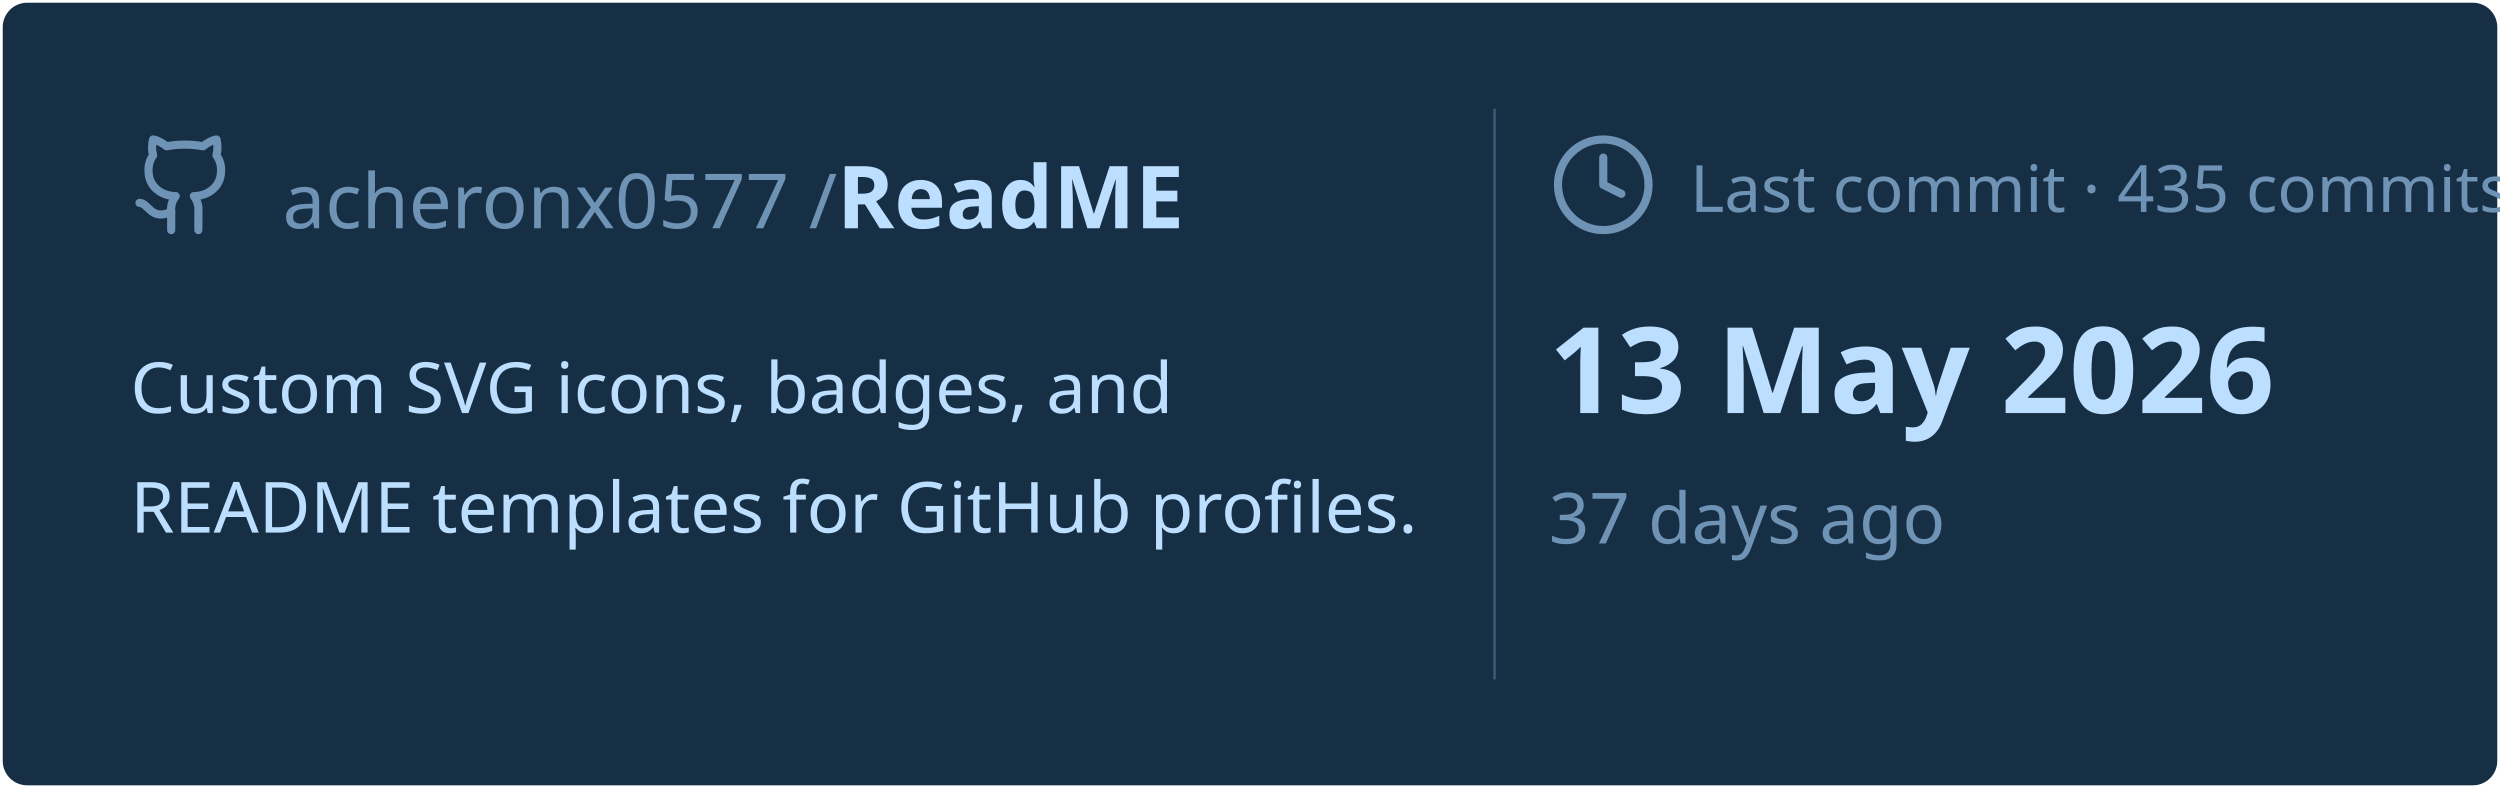
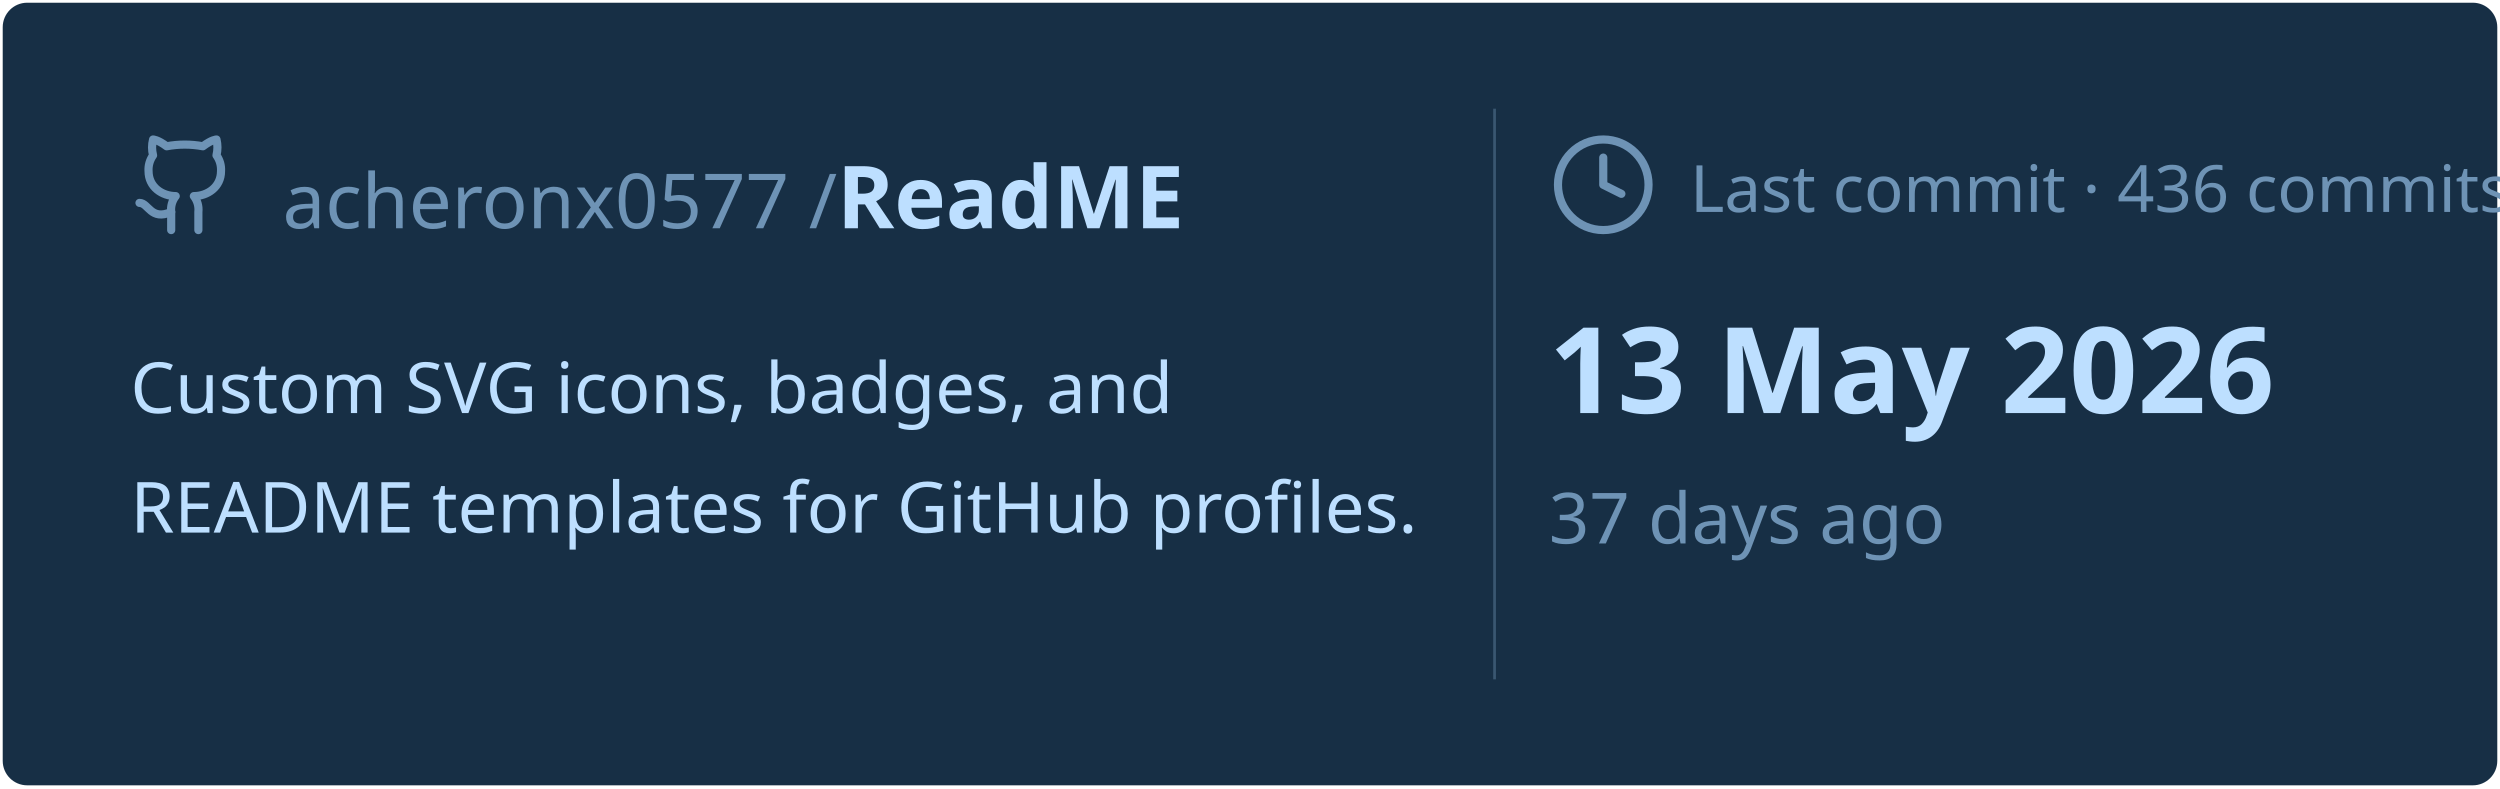
<svg xmlns="http://www.w3.org/2000/svg" viewBox="0 0 460 145" width="460px" height="145px">
  <rect stroke="#000000" stroke-opacity="0" fill="#172F45" rx="4.5" x="0.5" y="0.5" width="459" height="144" />
  <g transform="translate(24, 42)">
    <svg x="0" y="-18" width="20" height="20" viewBox="0 0 24 24" fill="none" stroke="#6E93B5" stroke-width="1.8" stroke-linecap="round" stroke-linejoin="round">
      <path d="M15 22v-4a4.8 4.8 0 0 0-1-3.5c3 0 6-2 6-5.5.08-1.25-.27-2.48-1-3.5.28-1.15.28-2.35 0-3.5 0 0-1 0-3 1.5-2.64-.5-5.36-.5-8 0C6 2 5 2 5 2c-.3 1.15-.3 2.35 0 3.5A5.403 5.403 0 0 0 4 9c0 3.5 3 5.5 6 5.5-.39.49-.68 1.05-.85 1.65-.17.6-.22 1.23-.15 1.85v4" />
      <path d="M9 18c-4.51 2-5-2-7-2" />
    </svg>
    <text x="28" y="0" font-family="&quot;Segoe UI&quot;, Ubuntu, sans-serif" font-size="14" font-weight="400" fill="#6E93B5">acheronx0577 /</text>
    <text x="130" y="0" font-family="&quot;Segoe UI&quot;, Ubuntu, sans-serif" font-size="16" font-weight="700" fill="#BDDFFF">ReadME</text>
  </g>
  <text x="24" y="76" font-family="&quot;Segoe UI&quot;, Ubuntu, sans-serif" font-size="13" font-weight="400" fill="#BDDFFF">Custom SVG icons, badges, and</text>
  <text x="24" y="98" font-family="&quot;Segoe UI&quot;, Ubuntu, sans-serif" font-size="13" font-weight="400" fill="#BDDFFF">README templates for GitHub profiles.</text>
  <line x1="275" y1="20" x2="275" y2="125" stroke="#6E93B5" stroke-width="0.5" stroke-opacity="0.4" />
  <svg x="285" y="24" width="20" height="20" viewBox="0 0 24 24" fill="none" stroke="#6E93B5" stroke-width="1.8" stroke-linecap="round" stroke-linejoin="round">
    <circle cx="12" cy="12" r="10" />
    <polyline points="12 6 12 12 16 14" />
  </svg>
-   <text x="311" y="39" font-family="&quot;Segoe UI&quot;, Ubuntu, sans-serif" font-size="12" font-weight="400" fill="#6E93B5">Last commit · 435 commits</text>
+   <text x="311" y="39" font-family="&quot;Segoe UI&quot;, Ubuntu, sans-serif" font-size="12" font-weight="400" fill="#6E93B5">Last commit · 436 commits</text>
  <text x="285" y="76" font-family="&quot;Segoe UI&quot;, Ubuntu, sans-serif" font-size="22" font-weight="700" fill="#BDDFFF">13 May 2026</text>
  <text x="285" y="100" font-family="&quot;Segoe UI&quot;, Ubuntu, sans-serif" font-size="13" font-weight="400" fill="#6E93B5">37 days ago</text>
</svg>
